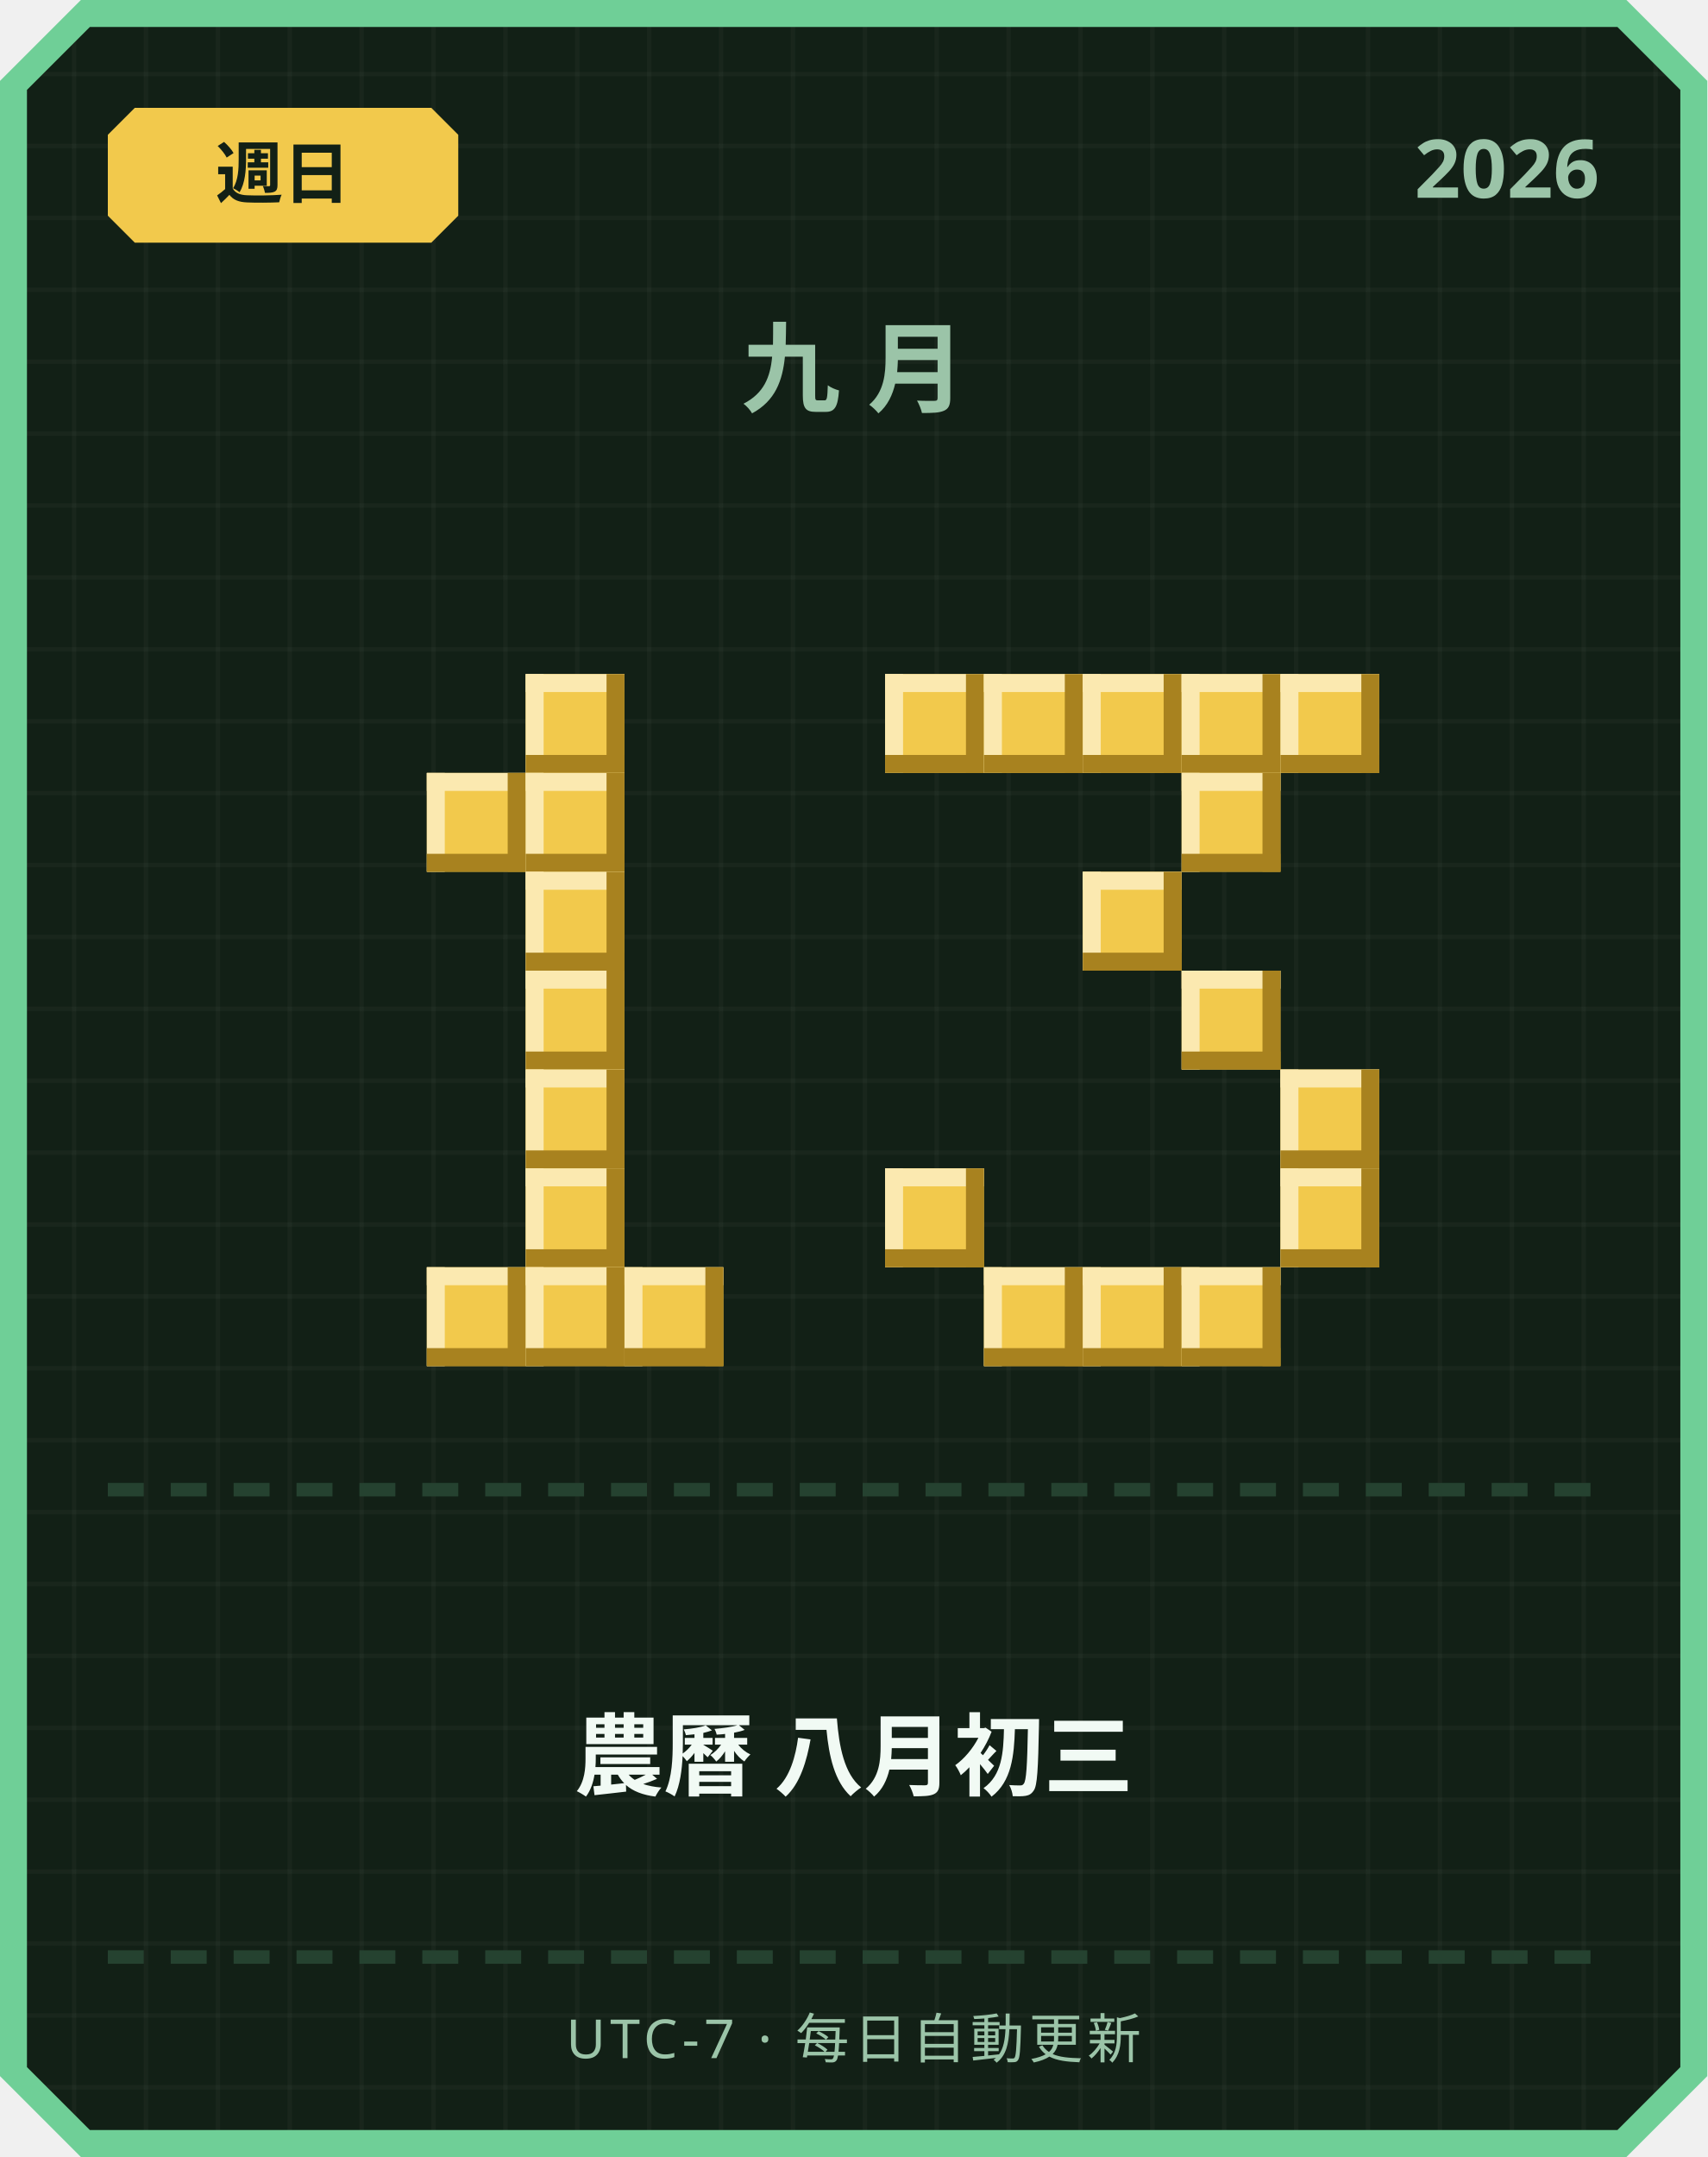
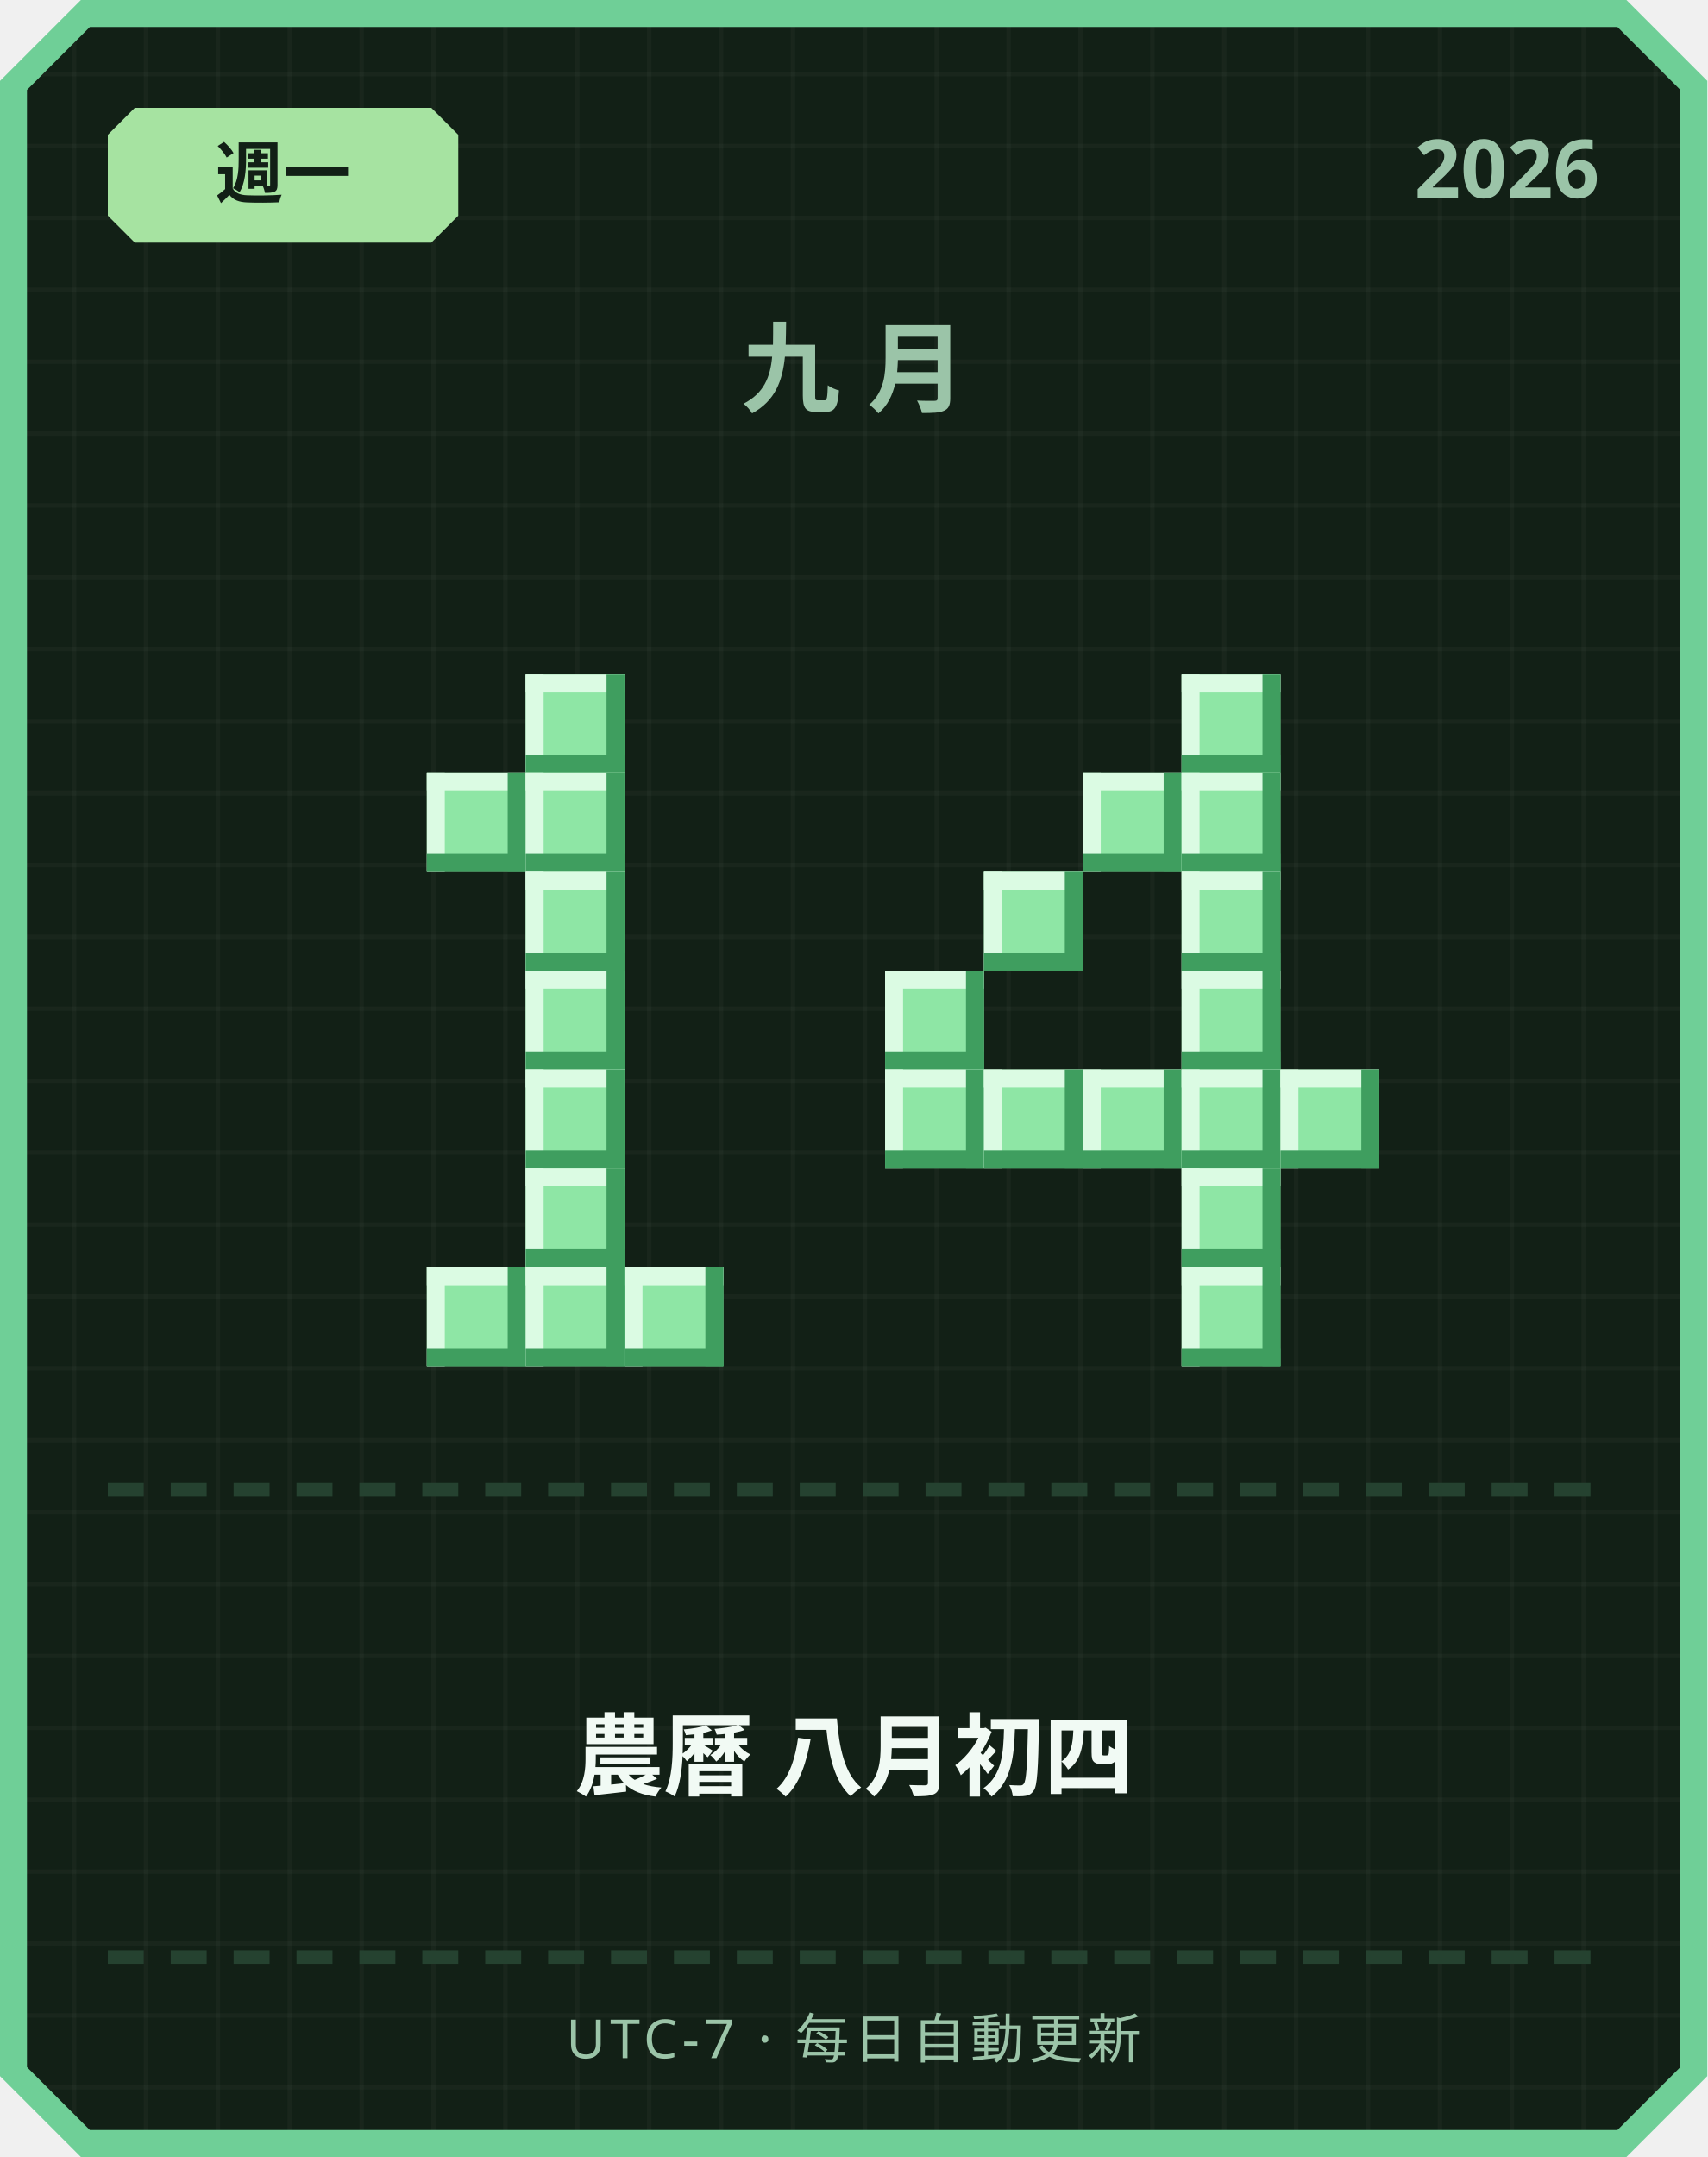
<svg xmlns="http://www.w3.org/2000/svg" width="380" height="480" viewBox="0 0 380 480">
  <defs>
    <pattern id="grid" width="16" height="16" patternUnits="userSpaceOnUse">
      <rect width="16" height="16" fill="#122016" />
      <rect width="1" height="16" fill="#ffffff" opacity="0.03" />
      <rect width="16" height="1" fill="#ffffff" opacity="0.03" />
    </pattern>
  </defs>
  <path d="M 18,0 L 362,0 L 380,18 L 380,462 L 362,480 L 18,480 L 0,462 L 0,18 Z" fill="#6fcf97" />
  <path d="M 20,6 L 360,6 L 374,20 L 374,460 L 360,474 L 20,474 L 6,460 L 6,20 Z" fill="url(#grid)" />
-   <path d="M 30,24 L 96,24 L 102,30 L 102,48 L 96,54 L 30,54 L 24,48 L 24,30 Z" fill="#f2c94c" />
-   <text x="63" y="44" text-anchor="middle" font-family="'Segoe UI', sans-serif" font-size="15" font-weight="700" fill="#122016">週日</text>
+   <path d="M 30,24 L 96,24 L 102,30 L 102,48 L 96,54 L 30,54 L 24,48 L 24,30 Z" fill="#a6e3a1" />
+   <text x="63" y="44" text-anchor="middle" font-family="'Segoe UI', sans-serif" font-size="15" font-weight="700" fill="#122016">週一</text>
  <text x="356" y="44" text-anchor="end" font-family="'Segoe UI', sans-serif" font-size="18" font-weight="700" fill="#9bc4a8">2026</text>
  <text x="190" y="90" text-anchor="middle" font-family="'Segoe UI', sans-serif" font-size="22" font-weight="700" letter-spacing="6" fill="#9bc4a8">九月</text>
-   <rect x="117" y="150" width="22" height="22" fill="#f2c94c" />
-   <rect x="117" y="150" width="22" height="4" fill="#fbe9b0" />
-   <rect x="117" y="150" width="4" height="22" fill="#fbe9b0" />
-   <rect x="117" y="168" width="22" height="4" fill="#a8821f" />
-   <rect x="135" y="150" width="4" height="22" fill="#a8821f" />
-   <rect x="95" y="172" width="22" height="22" fill="#f2c94c" />
-   <rect x="95" y="172" width="22" height="4" fill="#fbe9b0" />
-   <rect x="95" y="172" width="4" height="22" fill="#fbe9b0" />
-   <rect x="95" y="190" width="22" height="4" fill="#a8821f" />
-   <rect x="113" y="172" width="4" height="22" fill="#a8821f" />
-   <rect x="117" y="172" width="22" height="22" fill="#f2c94c" />
-   <rect x="117" y="172" width="22" height="4" fill="#fbe9b0" />
-   <rect x="117" y="172" width="4" height="22" fill="#fbe9b0" />
-   <rect x="117" y="190" width="22" height="4" fill="#a8821f" />
-   <rect x="135" y="172" width="4" height="22" fill="#a8821f" />
-   <rect x="117" y="194" width="22" height="22" fill="#f2c94c" />
-   <rect x="117" y="194" width="22" height="4" fill="#fbe9b0" />
-   <rect x="117" y="194" width="4" height="22" fill="#fbe9b0" />
-   <rect x="117" y="212" width="22" height="4" fill="#a8821f" />
-   <rect x="135" y="194" width="4" height="22" fill="#a8821f" />
-   <rect x="117" y="216" width="22" height="22" fill="#f2c94c" />
-   <rect x="117" y="216" width="22" height="4" fill="#fbe9b0" />
-   <rect x="117" y="216" width="4" height="22" fill="#fbe9b0" />
-   <rect x="117" y="234" width="22" height="4" fill="#a8821f" />
-   <rect x="135" y="216" width="4" height="22" fill="#a8821f" />
-   <rect x="117" y="238" width="22" height="22" fill="#f2c94c" />
-   <rect x="117" y="238" width="22" height="4" fill="#fbe9b0" />
-   <rect x="117" y="238" width="4" height="22" fill="#fbe9b0" />
-   <rect x="117" y="256" width="22" height="4" fill="#a8821f" />
-   <rect x="135" y="238" width="4" height="22" fill="#a8821f" />
-   <rect x="117" y="260" width="22" height="22" fill="#f2c94c" />
-   <rect x="117" y="260" width="22" height="4" fill="#fbe9b0" />
-   <rect x="117" y="260" width="4" height="22" fill="#fbe9b0" />
-   <rect x="117" y="278" width="22" height="4" fill="#a8821f" />
-   <rect x="135" y="260" width="4" height="22" fill="#a8821f" />
-   <rect x="95" y="282" width="22" height="22" fill="#f2c94c" />
-   <rect x="95" y="282" width="22" height="4" fill="#fbe9b0" />
-   <rect x="95" y="282" width="4" height="22" fill="#fbe9b0" />
-   <rect x="95" y="300" width="22" height="4" fill="#a8821f" />
-   <rect x="113" y="282" width="4" height="22" fill="#a8821f" />
-   <rect x="117" y="282" width="22" height="22" fill="#f2c94c" />
-   <rect x="117" y="282" width="22" height="4" fill="#fbe9b0" />
-   <rect x="117" y="282" width="4" height="22" fill="#fbe9b0" />
-   <rect x="117" y="300" width="22" height="4" fill="#a8821f" />
-   <rect x="135" y="282" width="4" height="22" fill="#a8821f" />
-   <rect x="139" y="282" width="22" height="22" fill="#f2c94c" />
-   <rect x="139" y="282" width="22" height="4" fill="#fbe9b0" />
-   <rect x="139" y="282" width="4" height="22" fill="#fbe9b0" />
-   <rect x="139" y="300" width="22" height="4" fill="#a8821f" />
-   <rect x="157" y="282" width="4" height="22" fill="#a8821f" />
-   <rect x="197" y="150" width="22" height="22" fill="#f2c94c" />
-   <rect x="197" y="150" width="22" height="4" fill="#fbe9b0" />
-   <rect x="197" y="150" width="4" height="22" fill="#fbe9b0" />
-   <rect x="197" y="168" width="22" height="4" fill="#a8821f" />
-   <rect x="215" y="150" width="4" height="22" fill="#a8821f" />
-   <rect x="219" y="150" width="22" height="22" fill="#f2c94c" />
-   <rect x="219" y="150" width="22" height="4" fill="#fbe9b0" />
-   <rect x="219" y="150" width="4" height="22" fill="#fbe9b0" />
-   <rect x="219" y="168" width="22" height="4" fill="#a8821f" />
-   <rect x="237" y="150" width="4" height="22" fill="#a8821f" />
-   <rect x="241" y="150" width="22" height="22" fill="#f2c94c" />
-   <rect x="241" y="150" width="22" height="4" fill="#fbe9b0" />
-   <rect x="241" y="150" width="4" height="22" fill="#fbe9b0" />
-   <rect x="241" y="168" width="22" height="4" fill="#a8821f" />
-   <rect x="259" y="150" width="4" height="22" fill="#a8821f" />
-   <rect x="263" y="150" width="22" height="22" fill="#f2c94c" />
-   <rect x="263" y="150" width="22" height="4" fill="#fbe9b0" />
-   <rect x="263" y="150" width="4" height="22" fill="#fbe9b0" />
-   <rect x="263" y="168" width="22" height="4" fill="#a8821f" />
-   <rect x="281" y="150" width="4" height="22" fill="#a8821f" />
-   <rect x="285" y="150" width="22" height="22" fill="#f2c94c" />
-   <rect x="285" y="150" width="22" height="4" fill="#fbe9b0" />
-   <rect x="285" y="150" width="4" height="22" fill="#fbe9b0" />
-   <rect x="285" y="168" width="22" height="4" fill="#a8821f" />
-   <rect x="303" y="150" width="4" height="22" fill="#a8821f" />
-   <rect x="263" y="172" width="22" height="22" fill="#f2c94c" />
-   <rect x="263" y="172" width="22" height="4" fill="#fbe9b0" />
-   <rect x="263" y="172" width="4" height="22" fill="#fbe9b0" />
-   <rect x="263" y="190" width="22" height="4" fill="#a8821f" />
-   <rect x="281" y="172" width="4" height="22" fill="#a8821f" />
-   <rect x="241" y="194" width="22" height="22" fill="#f2c94c" />
-   <rect x="241" y="194" width="22" height="4" fill="#fbe9b0" />
-   <rect x="241" y="194" width="4" height="22" fill="#fbe9b0" />
-   <rect x="241" y="212" width="22" height="4" fill="#a8821f" />
-   <rect x="259" y="194" width="4" height="22" fill="#a8821f" />
-   <rect x="263" y="216" width="22" height="22" fill="#f2c94c" />
-   <rect x="263" y="216" width="22" height="4" fill="#fbe9b0" />
-   <rect x="263" y="216" width="4" height="22" fill="#fbe9b0" />
-   <rect x="263" y="234" width="22" height="4" fill="#a8821f" />
-   <rect x="281" y="216" width="4" height="22" fill="#a8821f" />
-   <rect x="285" y="238" width="22" height="22" fill="#f2c94c" />
-   <rect x="285" y="238" width="22" height="4" fill="#fbe9b0" />
-   <rect x="285" y="238" width="4" height="22" fill="#fbe9b0" />
-   <rect x="285" y="256" width="22" height="4" fill="#a8821f" />
-   <rect x="303" y="238" width="4" height="22" fill="#a8821f" />
-   <rect x="197" y="260" width="22" height="22" fill="#f2c94c" />
-   <rect x="197" y="260" width="22" height="4" fill="#fbe9b0" />
-   <rect x="197" y="260" width="4" height="22" fill="#fbe9b0" />
-   <rect x="197" y="278" width="22" height="4" fill="#a8821f" />
-   <rect x="215" y="260" width="4" height="22" fill="#a8821f" />
-   <rect x="285" y="260" width="22" height="22" fill="#f2c94c" />
-   <rect x="285" y="260" width="22" height="4" fill="#fbe9b0" />
-   <rect x="285" y="260" width="4" height="22" fill="#fbe9b0" />
-   <rect x="285" y="278" width="22" height="4" fill="#a8821f" />
-   <rect x="303" y="260" width="4" height="22" fill="#a8821f" />
-   <rect x="219" y="282" width="22" height="22" fill="#f2c94c" />
-   <rect x="219" y="282" width="22" height="4" fill="#fbe9b0" />
-   <rect x="219" y="282" width="4" height="22" fill="#fbe9b0" />
-   <rect x="219" y="300" width="22" height="4" fill="#a8821f" />
-   <rect x="237" y="282" width="4" height="22" fill="#a8821f" />
-   <rect x="241" y="282" width="22" height="22" fill="#f2c94c" />
-   <rect x="241" y="282" width="22" height="4" fill="#fbe9b0" />
-   <rect x="241" y="282" width="4" height="22" fill="#fbe9b0" />
-   <rect x="241" y="300" width="22" height="4" fill="#a8821f" />
-   <rect x="259" y="282" width="4" height="22" fill="#a8821f" />
-   <rect x="263" y="282" width="22" height="22" fill="#f2c94c" />
-   <rect x="263" y="282" width="22" height="4" fill="#fbe9b0" />
-   <rect x="263" y="282" width="4" height="22" fill="#fbe9b0" />
-   <rect x="263" y="300" width="22" height="4" fill="#a8821f" />
-   <rect x="281" y="282" width="4" height="22" fill="#a8821f" />
+   <rect x="117" y="150" width="22" height="22" fill="#8ee6a5" />
+   <rect x="117" y="150" width="22" height="4" fill="#dbfbe3" />
+   <rect x="117" y="150" width="4" height="22" fill="#dbfbe3" />
+   <rect x="117" y="168" width="22" height="4" fill="#3f9e5f" />
+   <rect x="135" y="150" width="4" height="22" fill="#3f9e5f" />
+   <rect x="95" y="172" width="22" height="22" fill="#8ee6a5" />
+   <rect x="95" y="172" width="22" height="4" fill="#dbfbe3" />
+   <rect x="95" y="172" width="4" height="22" fill="#dbfbe3" />
+   <rect x="95" y="190" width="22" height="4" fill="#3f9e5f" />
+   <rect x="113" y="172" width="4" height="22" fill="#3f9e5f" />
+   <rect x="117" y="172" width="22" height="22" fill="#8ee6a5" />
+   <rect x="117" y="172" width="22" height="4" fill="#dbfbe3" />
+   <rect x="117" y="172" width="4" height="22" fill="#dbfbe3" />
+   <rect x="117" y="190" width="22" height="4" fill="#3f9e5f" />
+   <rect x="135" y="172" width="4" height="22" fill="#3f9e5f" />
+   <rect x="117" y="194" width="22" height="22" fill="#8ee6a5" />
+   <rect x="117" y="194" width="22" height="4" fill="#dbfbe3" />
+   <rect x="117" y="194" width="4" height="22" fill="#dbfbe3" />
+   <rect x="117" y="212" width="22" height="4" fill="#3f9e5f" />
+   <rect x="135" y="194" width="4" height="22" fill="#3f9e5f" />
+   <rect x="117" y="216" width="22" height="22" fill="#8ee6a5" />
+   <rect x="117" y="216" width="22" height="4" fill="#dbfbe3" />
+   <rect x="117" y="216" width="4" height="22" fill="#dbfbe3" />
+   <rect x="117" y="234" width="22" height="4" fill="#3f9e5f" />
+   <rect x="135" y="216" width="4" height="22" fill="#3f9e5f" />
+   <rect x="117" y="238" width="22" height="22" fill="#8ee6a5" />
+   <rect x="117" y="238" width="22" height="4" fill="#dbfbe3" />
+   <rect x="117" y="238" width="4" height="22" fill="#dbfbe3" />
+   <rect x="117" y="256" width="22" height="4" fill="#3f9e5f" />
+   <rect x="135" y="238" width="4" height="22" fill="#3f9e5f" />
+   <rect x="117" y="260" width="22" height="22" fill="#8ee6a5" />
+   <rect x="117" y="260" width="22" height="4" fill="#dbfbe3" />
+   <rect x="117" y="260" width="4" height="22" fill="#dbfbe3" />
+   <rect x="117" y="278" width="22" height="4" fill="#3f9e5f" />
+   <rect x="135" y="260" width="4" height="22" fill="#3f9e5f" />
+   <rect x="95" y="282" width="22" height="22" fill="#8ee6a5" />
+   <rect x="95" y="282" width="22" height="4" fill="#dbfbe3" />
+   <rect x="95" y="282" width="4" height="22" fill="#dbfbe3" />
+   <rect x="95" y="300" width="22" height="4" fill="#3f9e5f" />
+   <rect x="113" y="282" width="4" height="22" fill="#3f9e5f" />
+   <rect x="117" y="282" width="22" height="22" fill="#8ee6a5" />
+   <rect x="117" y="282" width="22" height="4" fill="#dbfbe3" />
+   <rect x="117" y="282" width="4" height="22" fill="#dbfbe3" />
+   <rect x="117" y="300" width="22" height="4" fill="#3f9e5f" />
+   <rect x="135" y="282" width="4" height="22" fill="#3f9e5f" />
+   <rect x="139" y="282" width="22" height="22" fill="#8ee6a5" />
+   <rect x="139" y="282" width="22" height="4" fill="#dbfbe3" />
+   <rect x="139" y="282" width="4" height="22" fill="#dbfbe3" />
+   <rect x="139" y="300" width="22" height="4" fill="#3f9e5f" />
+   <rect x="157" y="282" width="4" height="22" fill="#3f9e5f" />
+   <rect x="263" y="150" width="22" height="22" fill="#8ee6a5" />
+   <rect x="263" y="150" width="22" height="4" fill="#dbfbe3" />
+   <rect x="263" y="150" width="4" height="22" fill="#dbfbe3" />
+   <rect x="263" y="168" width="22" height="4" fill="#3f9e5f" />
+   <rect x="281" y="150" width="4" height="22" fill="#3f9e5f" />
+   <rect x="241" y="172" width="22" height="22" fill="#8ee6a5" />
+   <rect x="241" y="172" width="22" height="4" fill="#dbfbe3" />
+   <rect x="241" y="172" width="4" height="22" fill="#dbfbe3" />
+   <rect x="241" y="190" width="22" height="4" fill="#3f9e5f" />
+   <rect x="259" y="172" width="4" height="22" fill="#3f9e5f" />
+   <rect x="263" y="172" width="22" height="22" fill="#8ee6a5" />
+   <rect x="263" y="172" width="22" height="4" fill="#dbfbe3" />
+   <rect x="263" y="172" width="4" height="22" fill="#dbfbe3" />
+   <rect x="263" y="190" width="22" height="4" fill="#3f9e5f" />
+   <rect x="281" y="172" width="4" height="22" fill="#3f9e5f" />
+   <rect x="219" y="194" width="22" height="22" fill="#8ee6a5" />
+   <rect x="219" y="194" width="22" height="4" fill="#dbfbe3" />
+   <rect x="219" y="194" width="4" height="22" fill="#dbfbe3" />
+   <rect x="219" y="212" width="22" height="4" fill="#3f9e5f" />
+   <rect x="237" y="194" width="4" height="22" fill="#3f9e5f" />
+   <rect x="263" y="194" width="22" height="22" fill="#8ee6a5" />
+   <rect x="263" y="194" width="22" height="4" fill="#dbfbe3" />
+   <rect x="263" y="194" width="4" height="22" fill="#dbfbe3" />
+   <rect x="263" y="212" width="22" height="4" fill="#3f9e5f" />
+   <rect x="281" y="194" width="4" height="22" fill="#3f9e5f" />
+   <rect x="197" y="216" width="22" height="22" fill="#8ee6a5" />
+   <rect x="197" y="216" width="22" height="4" fill="#dbfbe3" />
+   <rect x="197" y="216" width="4" height="22" fill="#dbfbe3" />
+   <rect x="197" y="234" width="22" height="4" fill="#3f9e5f" />
+   <rect x="215" y="216" width="4" height="22" fill="#3f9e5f" />
+   <rect x="263" y="216" width="22" height="22" fill="#8ee6a5" />
+   <rect x="263" y="216" width="22" height="4" fill="#dbfbe3" />
+   <rect x="263" y="216" width="4" height="22" fill="#dbfbe3" />
+   <rect x="263" y="234" width="22" height="4" fill="#3f9e5f" />
+   <rect x="281" y="216" width="4" height="22" fill="#3f9e5f" />
+   <rect x="197" y="238" width="22" height="22" fill="#8ee6a5" />
+   <rect x="197" y="238" width="22" height="4" fill="#dbfbe3" />
+   <rect x="197" y="238" width="4" height="22" fill="#dbfbe3" />
+   <rect x="197" y="256" width="22" height="4" fill="#3f9e5f" />
+   <rect x="215" y="238" width="4" height="22" fill="#3f9e5f" />
+   <rect x="219" y="238" width="22" height="22" fill="#8ee6a5" />
+   <rect x="219" y="238" width="22" height="4" fill="#dbfbe3" />
+   <rect x="219" y="238" width="4" height="22" fill="#dbfbe3" />
+   <rect x="219" y="256" width="22" height="4" fill="#3f9e5f" />
+   <rect x="237" y="238" width="4" height="22" fill="#3f9e5f" />
+   <rect x="241" y="238" width="22" height="22" fill="#8ee6a5" />
+   <rect x="241" y="238" width="22" height="4" fill="#dbfbe3" />
+   <rect x="241" y="238" width="4" height="22" fill="#dbfbe3" />
+   <rect x="241" y="256" width="22" height="4" fill="#3f9e5f" />
+   <rect x="259" y="238" width="4" height="22" fill="#3f9e5f" />
+   <rect x="263" y="238" width="22" height="22" fill="#8ee6a5" />
+   <rect x="263" y="238" width="22" height="4" fill="#dbfbe3" />
+   <rect x="263" y="238" width="4" height="22" fill="#dbfbe3" />
+   <rect x="263" y="256" width="22" height="4" fill="#3f9e5f" />
+   <rect x="281" y="238" width="4" height="22" fill="#3f9e5f" />
+   <rect x="285" y="238" width="22" height="22" fill="#8ee6a5" />
+   <rect x="285" y="238" width="22" height="4" fill="#dbfbe3" />
+   <rect x="285" y="238" width="4" height="22" fill="#dbfbe3" />
+   <rect x="285" y="256" width="22" height="4" fill="#3f9e5f" />
+   <rect x="303" y="238" width="4" height="22" fill="#3f9e5f" />
+   <rect x="263" y="260" width="22" height="22" fill="#8ee6a5" />
+   <rect x="263" y="260" width="22" height="4" fill="#dbfbe3" />
+   <rect x="263" y="260" width="4" height="22" fill="#dbfbe3" />
+   <rect x="263" y="278" width="22" height="4" fill="#3f9e5f" />
+   <rect x="281" y="260" width="4" height="22" fill="#3f9e5f" />
+   <rect x="263" y="282" width="22" height="22" fill="#8ee6a5" />
+   <rect x="263" y="282" width="22" height="4" fill="#dbfbe3" />
+   <rect x="263" y="282" width="4" height="22" fill="#dbfbe3" />
+   <rect x="263" y="300" width="22" height="4" fill="#3f9e5f" />
+   <rect x="281" y="282" width="4" height="22" fill="#3f9e5f" />
  <rect x="24" y="330" width="8" height="3" fill="#254230" />
  <rect x="38" y="330" width="8" height="3" fill="#254230" />
  <rect x="52" y="330" width="8" height="3" fill="#254230" />
  <rect x="66" y="330" width="8" height="3" fill="#254230" />
  <rect x="80" y="330" width="8" height="3" fill="#254230" />
  <rect x="94" y="330" width="8" height="3" fill="#254230" />
  <rect x="108" y="330" width="8" height="3" fill="#254230" />
  <rect x="122" y="330" width="8" height="3" fill="#254230" />
  <rect x="136" y="330" width="8" height="3" fill="#254230" />
  <rect x="150" y="330" width="8" height="3" fill="#254230" />
  <rect x="164" y="330" width="8" height="3" fill="#254230" />
  <rect x="178" y="330" width="8" height="3" fill="#254230" />
  <rect x="192" y="330" width="8" height="3" fill="#254230" />
  <rect x="206" y="330" width="8" height="3" fill="#254230" />
  <rect x="220" y="330" width="8" height="3" fill="#254230" />
  <rect x="234" y="330" width="8" height="3" fill="#254230" />
  <rect x="248" y="330" width="8" height="3" fill="#254230" />
  <rect x="262" y="330" width="8" height="3" fill="#254230" />
  <rect x="276" y="330" width="8" height="3" fill="#254230" />
  <rect x="290" y="330" width="8" height="3" fill="#254230" />
  <rect x="304" y="330" width="8" height="3" fill="#254230" />
  <rect x="318" y="330" width="8" height="3" fill="#254230" />
  <rect x="332" y="330" width="8" height="3" fill="#254230" />
  <rect x="346" y="330" width="8" height="3" fill="#254230" />
-   <text x="190" y="398" text-anchor="middle" font-family="'Segoe UI', 'Microsoft JhengHei', sans-serif" font-size="20" font-weight="700" fill="#f1faf4">農曆 八月初三</text>
+   <text x="190" y="398" text-anchor="middle" font-family="'Segoe UI', 'Microsoft JhengHei', sans-serif" font-size="20" font-weight="700" fill="#f1faf4">農曆 八月初四</text>
  <rect x="24" y="434" width="8" height="3" fill="#254230" />
  <rect x="38" y="434" width="8" height="3" fill="#254230" />
  <rect x="52" y="434" width="8" height="3" fill="#254230" />
  <rect x="66" y="434" width="8" height="3" fill="#254230" />
  <rect x="80" y="434" width="8" height="3" fill="#254230" />
  <rect x="94" y="434" width="8" height="3" fill="#254230" />
  <rect x="108" y="434" width="8" height="3" fill="#254230" />
  <rect x="122" y="434" width="8" height="3" fill="#254230" />
  <rect x="136" y="434" width="8" height="3" fill="#254230" />
  <rect x="150" y="434" width="8" height="3" fill="#254230" />
  <rect x="164" y="434" width="8" height="3" fill="#254230" />
  <rect x="178" y="434" width="8" height="3" fill="#254230" />
  <rect x="192" y="434" width="8" height="3" fill="#254230" />
  <rect x="206" y="434" width="8" height="3" fill="#254230" />
  <rect x="220" y="434" width="8" height="3" fill="#254230" />
  <rect x="234" y="434" width="8" height="3" fill="#254230" />
  <rect x="248" y="434" width="8" height="3" fill="#254230" />
  <rect x="262" y="434" width="8" height="3" fill="#254230" />
  <rect x="276" y="434" width="8" height="3" fill="#254230" />
  <rect x="290" y="434" width="8" height="3" fill="#254230" />
  <rect x="304" y="434" width="8" height="3" fill="#254230" />
  <rect x="318" y="434" width="8" height="3" fill="#254230" />
  <rect x="332" y="434" width="8" height="3" fill="#254230" />
  <rect x="346" y="434" width="8" height="3" fill="#254230" />
  <text x="190" y="458" text-anchor="middle" font-family="'Segoe UI', sans-serif" font-size="12" letter-spacing="1" fill="#9bc4a8">UTC-7 · 每日自動更新</text>
</svg>
